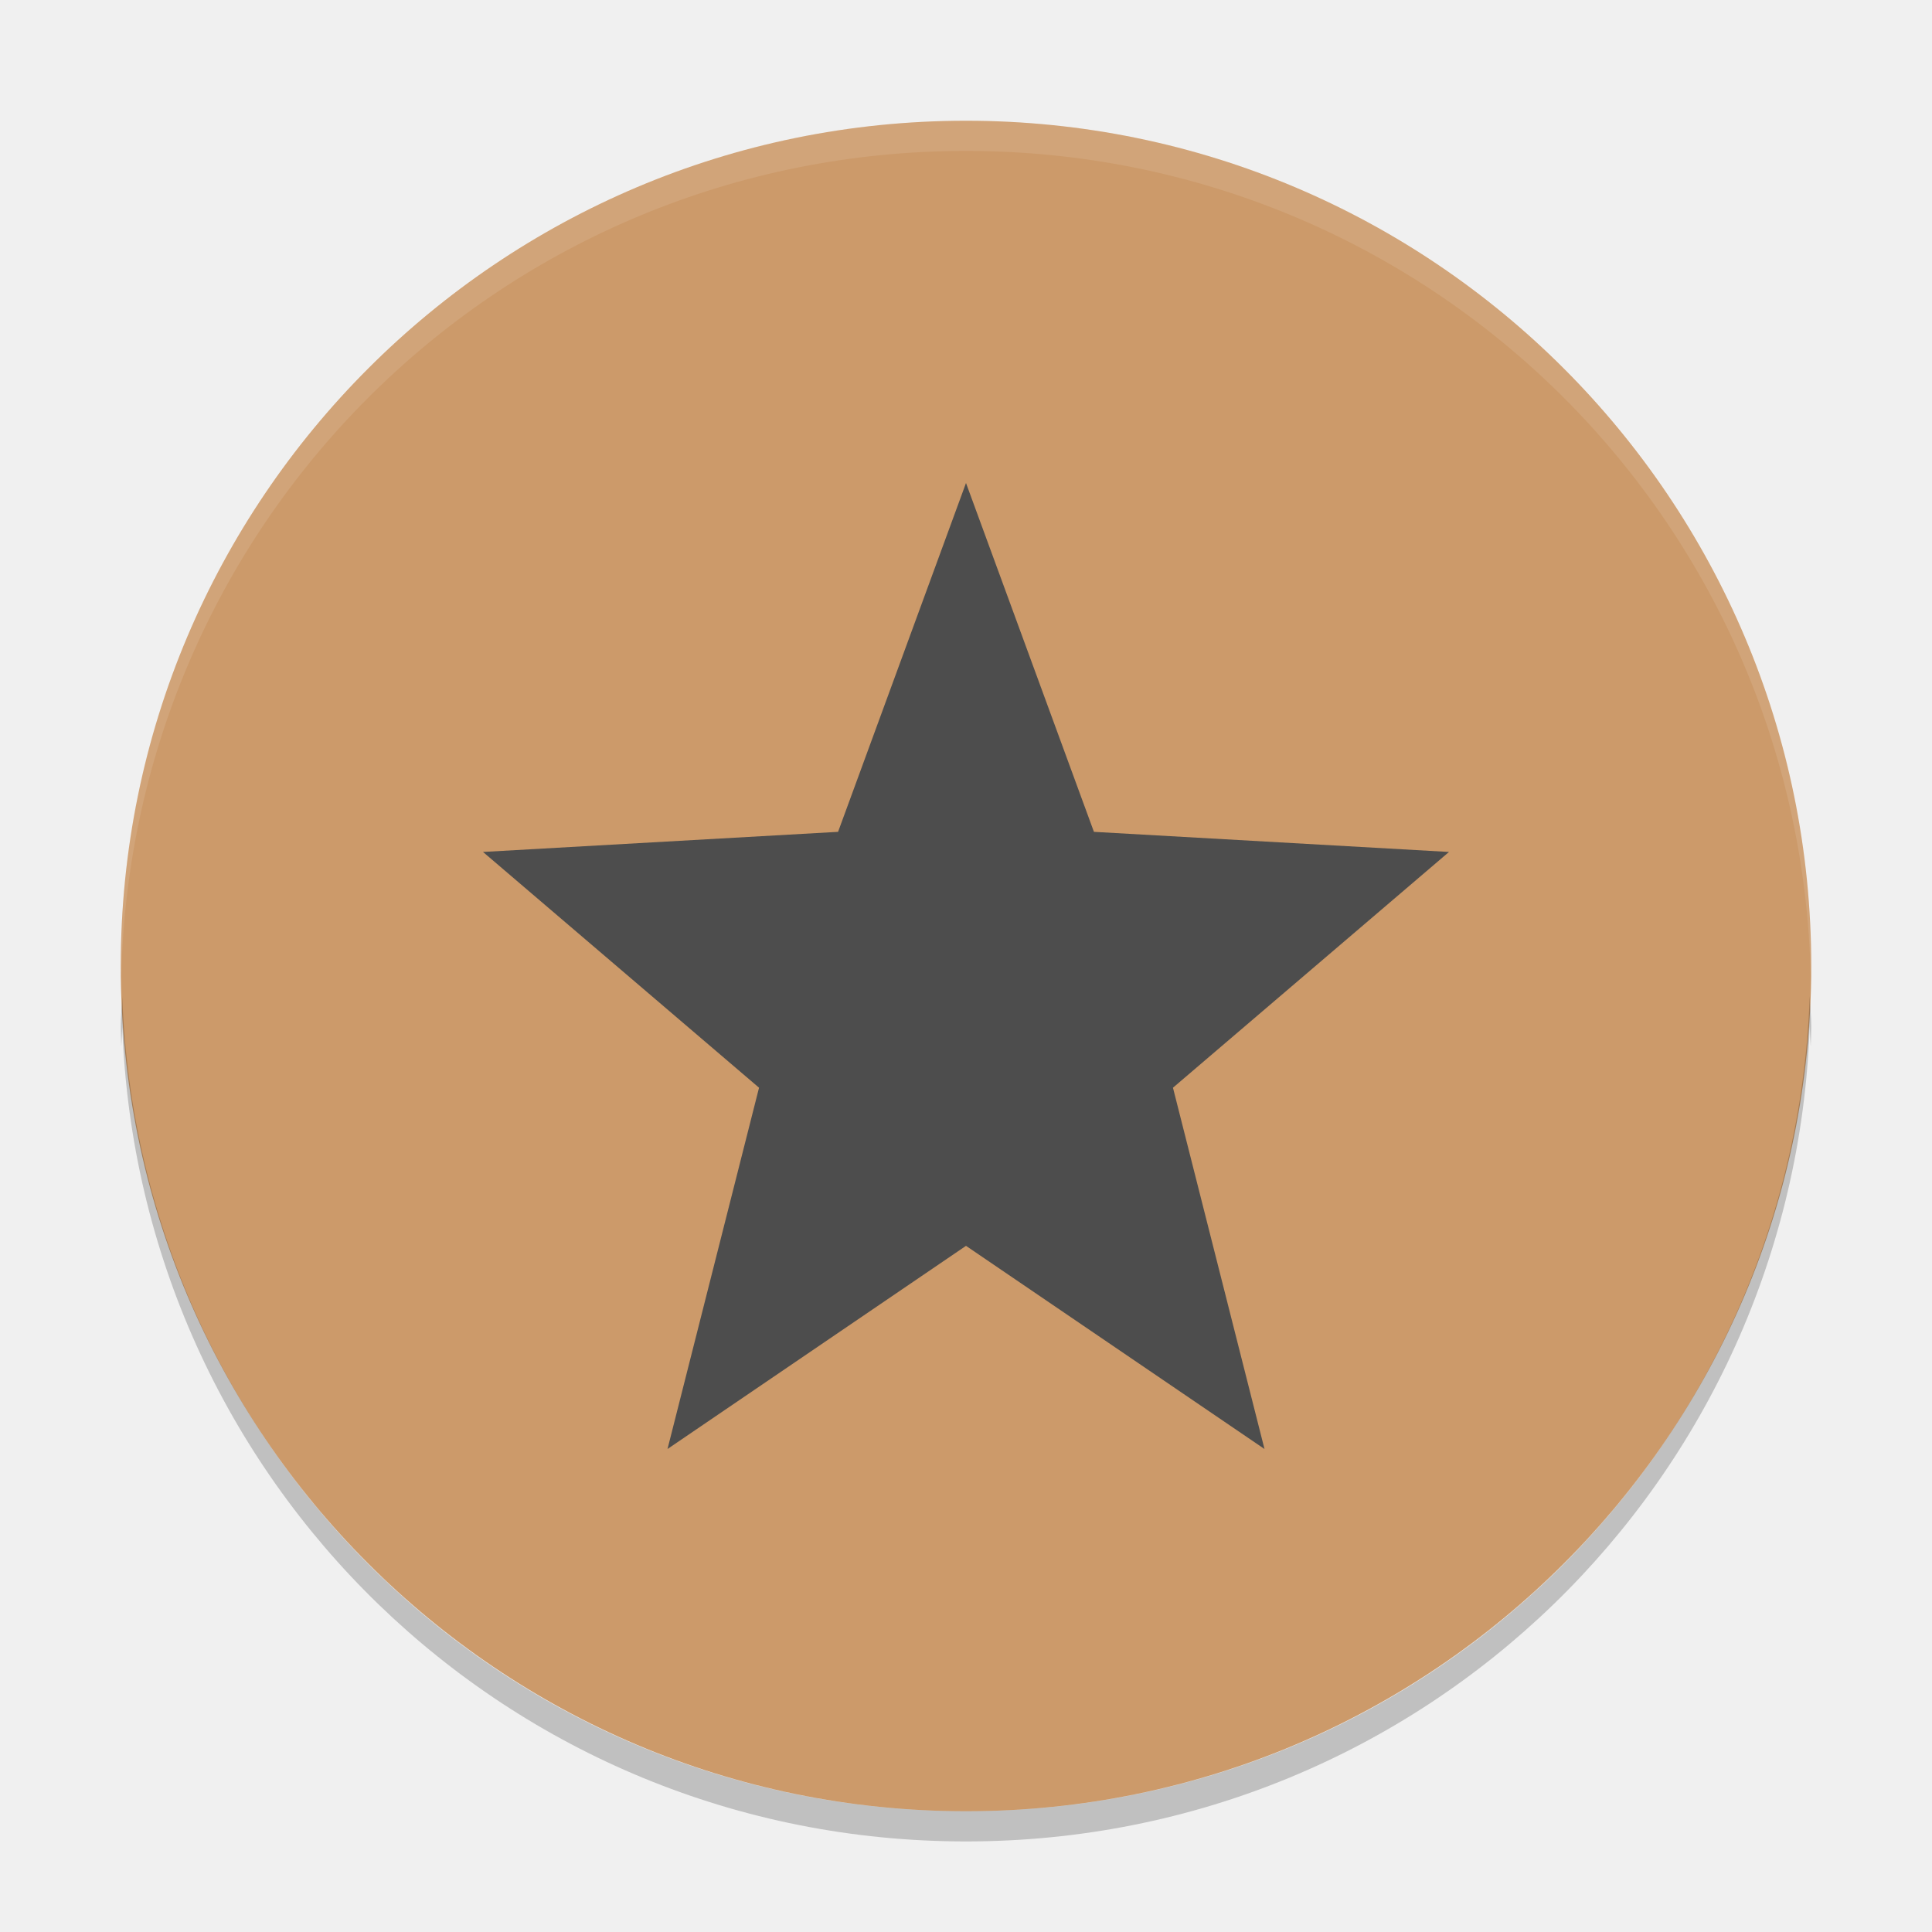
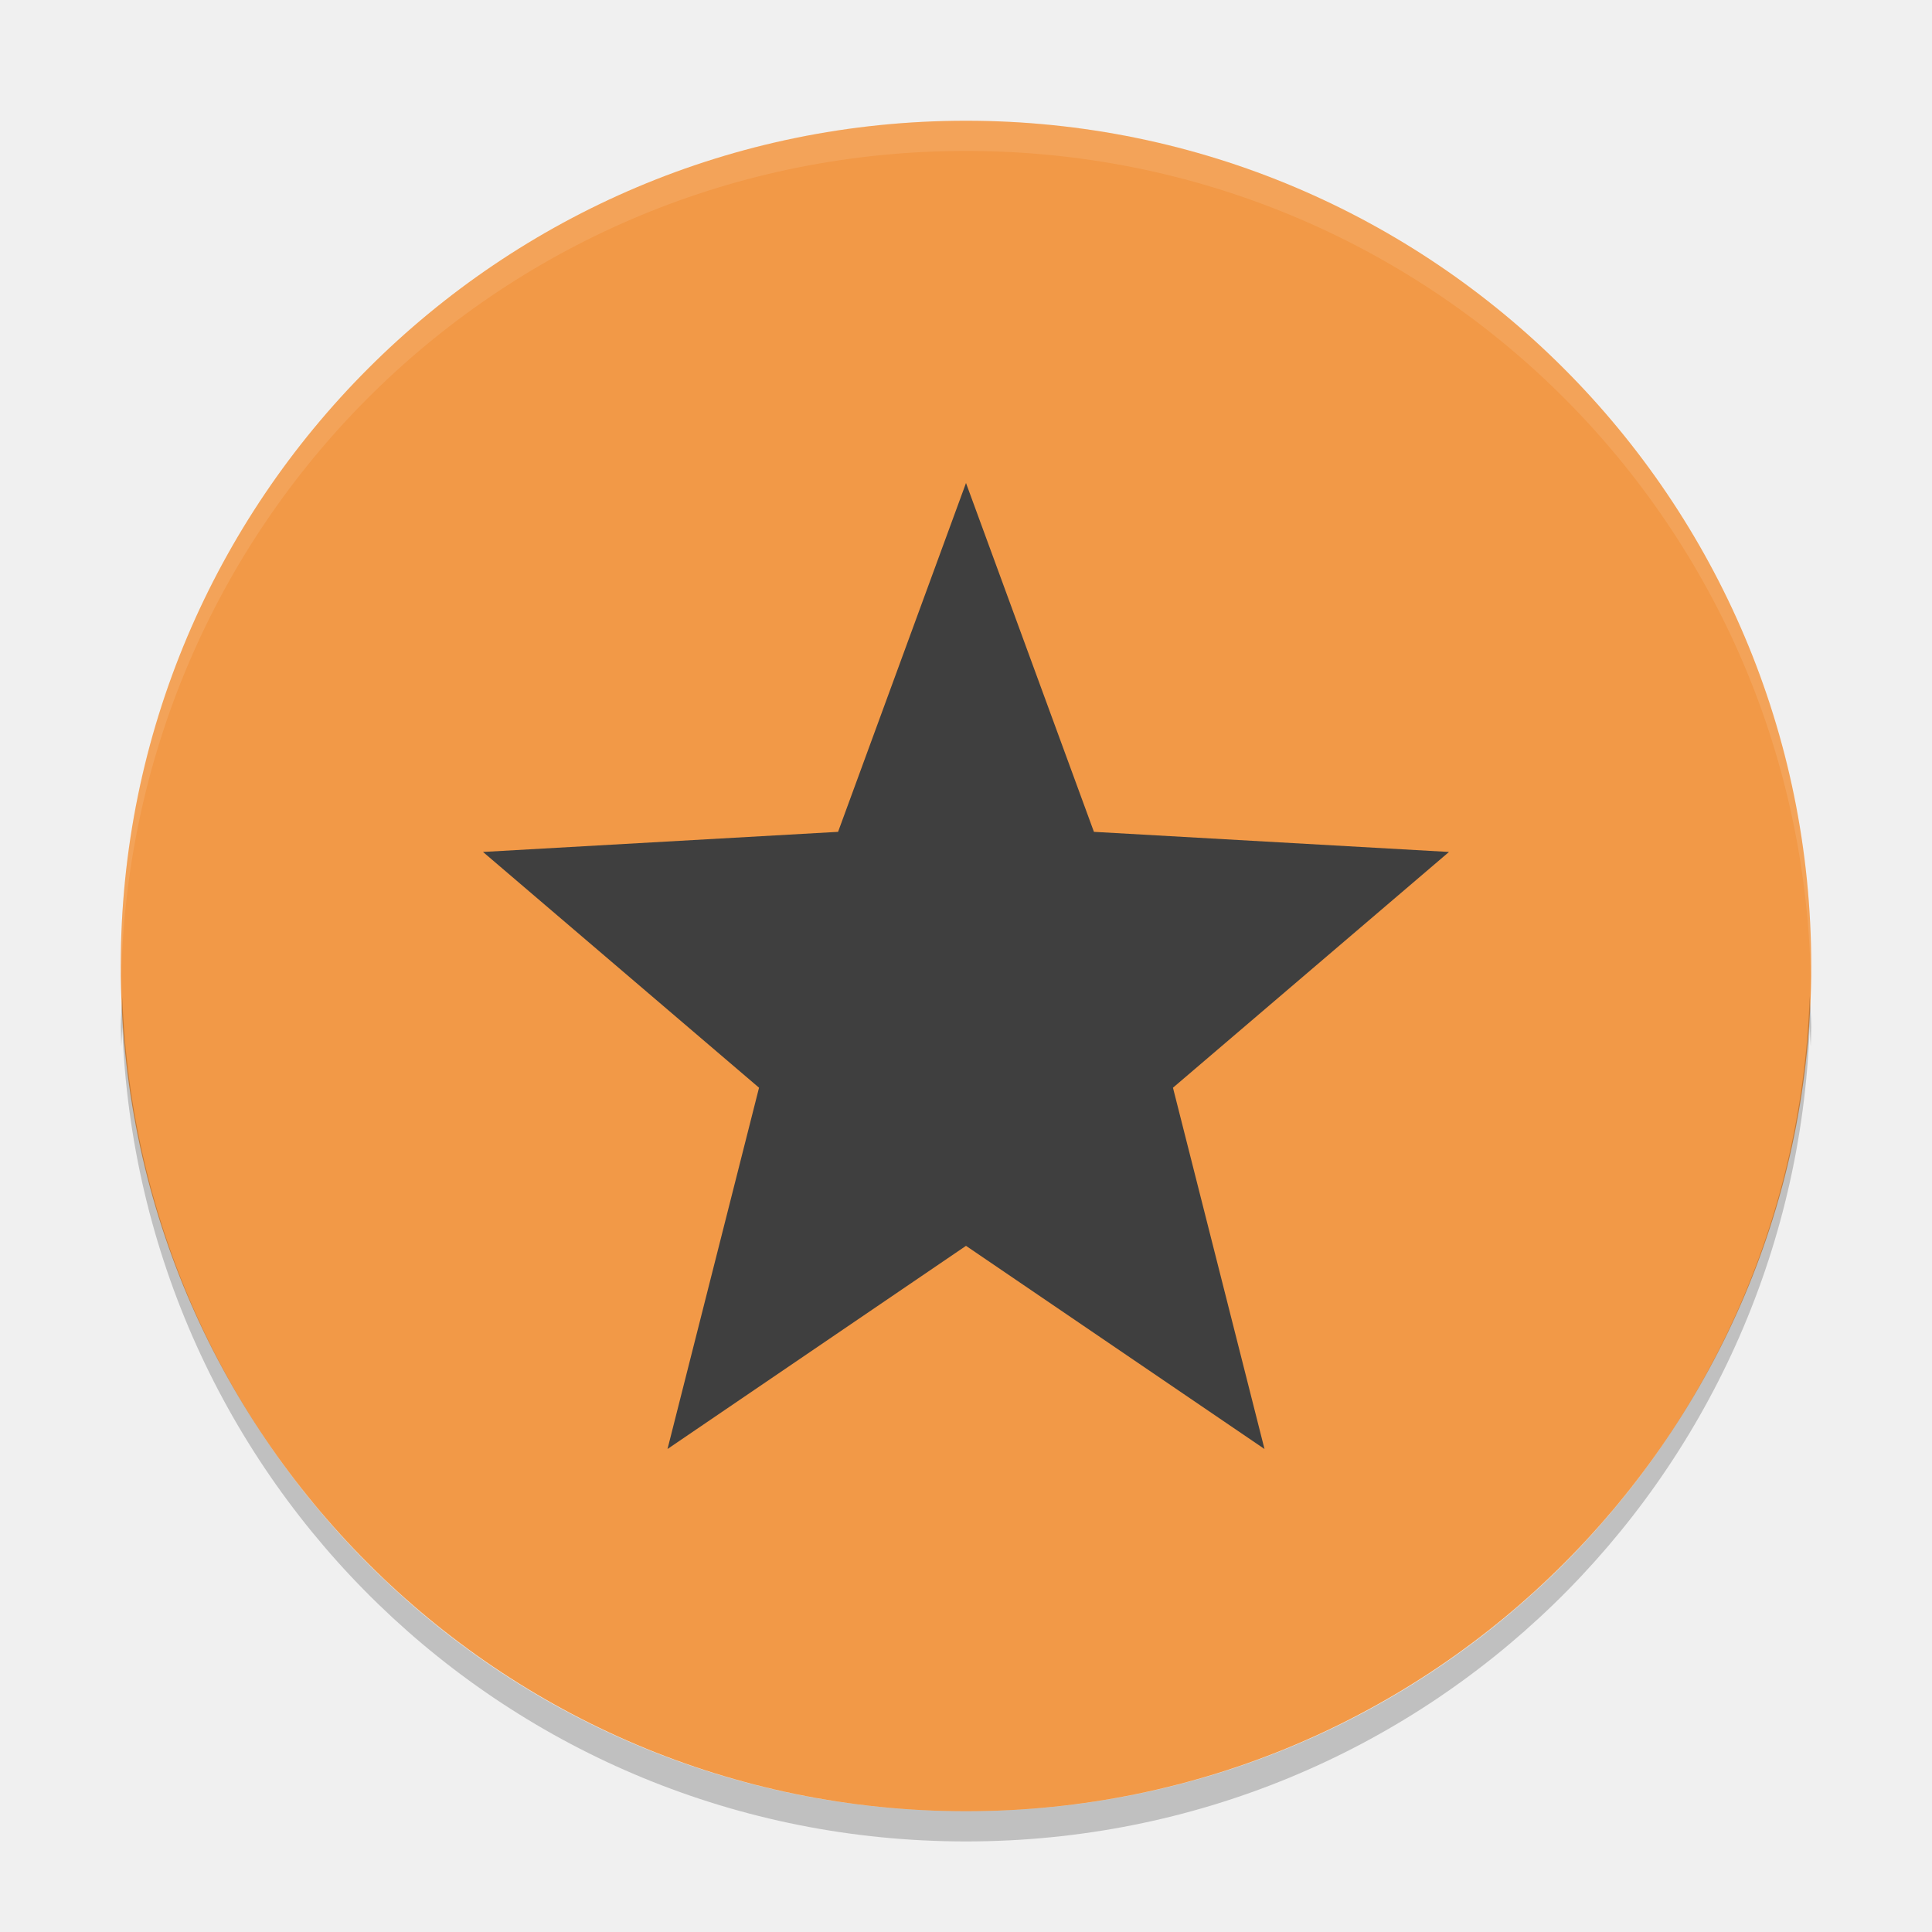
<svg xmlns="http://www.w3.org/2000/svg" width="64" height="64" version="1">
-   <rect style="fill:#cc9a6a" width="56" height="56" x="-60" y="-60" rx="28" ry="28" transform="matrix(0,-1,-1,0,0,0)" />
+   <rect style="fill:#f29947" width="56" height="56" x="-60" y="-60" rx="28" ry="28" transform="matrix(0,-1,-1,0,0,0)" />
  <path style="opacity:0.1;fill:#ffffff" d="M 32 4 C 16.488 4 4 16.488 4 32 C 4 32.113 4.011 32.224 4.018 32.336 C 4.369 17.134 16.711 5 32 5 C 47.289 5 59.631 17.134 59.982 32.336 C 59.989 32.224 60 32.113 60 32 C 60 16.488 47.512 4 32 4 z" />
-   <path style="fill:#4d4d4d" d="M 32,16 27.762,27.556 16,28.222 25.144,36.032 22.112,48 32,41.27 41.888,48 38.856,36.032 48,28.222 36.238,27.556 Z" />
+   <path style="fill:#3f3f3f" d="M 32,16 27.762,27.556 16,28.222 25.144,36.032 22.112,48 32,41.27 41.888,48 38.856,36.032 48,28.222 36.238,27.556 Z" />
  <path style="opacity:0.2" d="M 4.049 33 C 4.049 33.006 4.051 33.012 4.051 33.018 C 4.051 33.012 4.051 33.006 4.051 33 L 4.049 33 z M 4.051 33.018 C 4.038 33.346 4 33.668 4 34 C 4 34.224 4.012 34.445 4.018 34.668 C 4.03 34.451 4.042 34.235 4.051 34.018 C 4.051 34.012 4.049 34.006 4.049 34 L 4.051 34 C 4.051 34.006 4.051 34.012 4.051 34.018 C 4.588 49.051 16.832 61 32 61 C 47.174 61 59.421 49.042 59.949 34 C 59.957 34.222 59.97 34.443 59.982 34.664 C 59.988 34.443 60 34.223 60 34 C 60 33.662 59.961 33.335 59.949 33 C 59.421 48.042 47.174 60 32 60 C 16.832 60 4.588 48.051 4.051 33.018 z" />
</svg>
